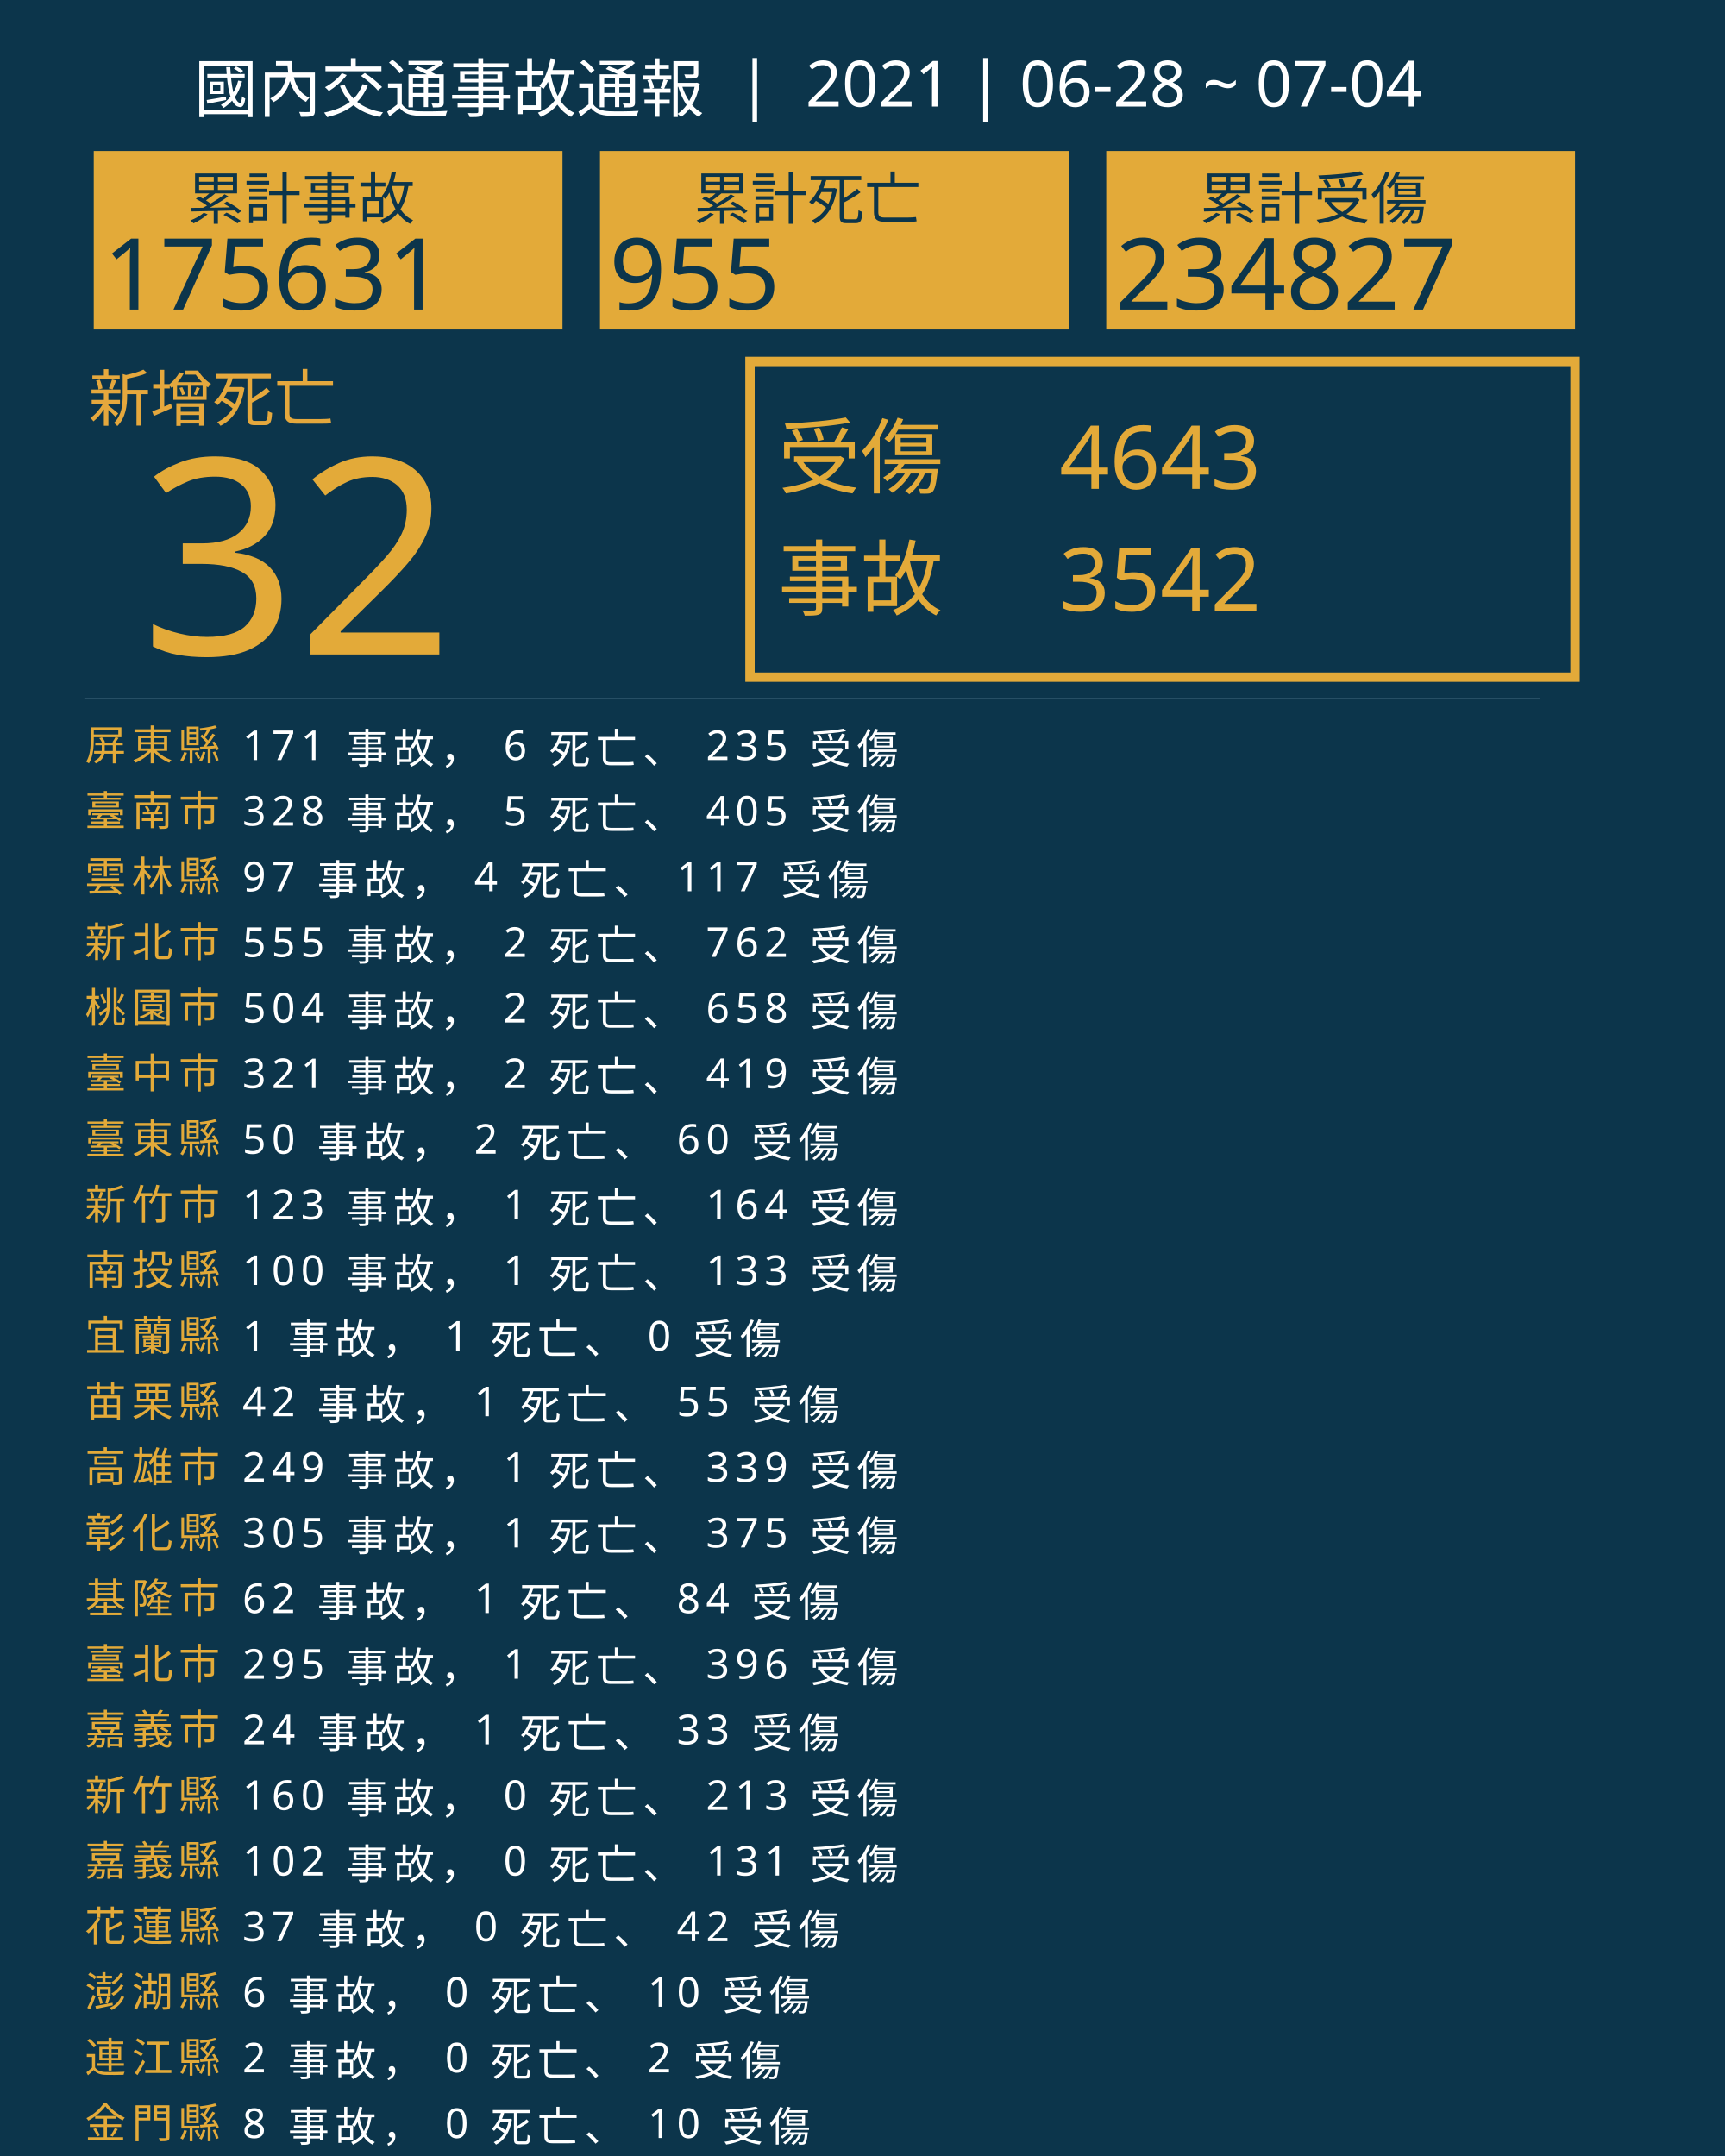
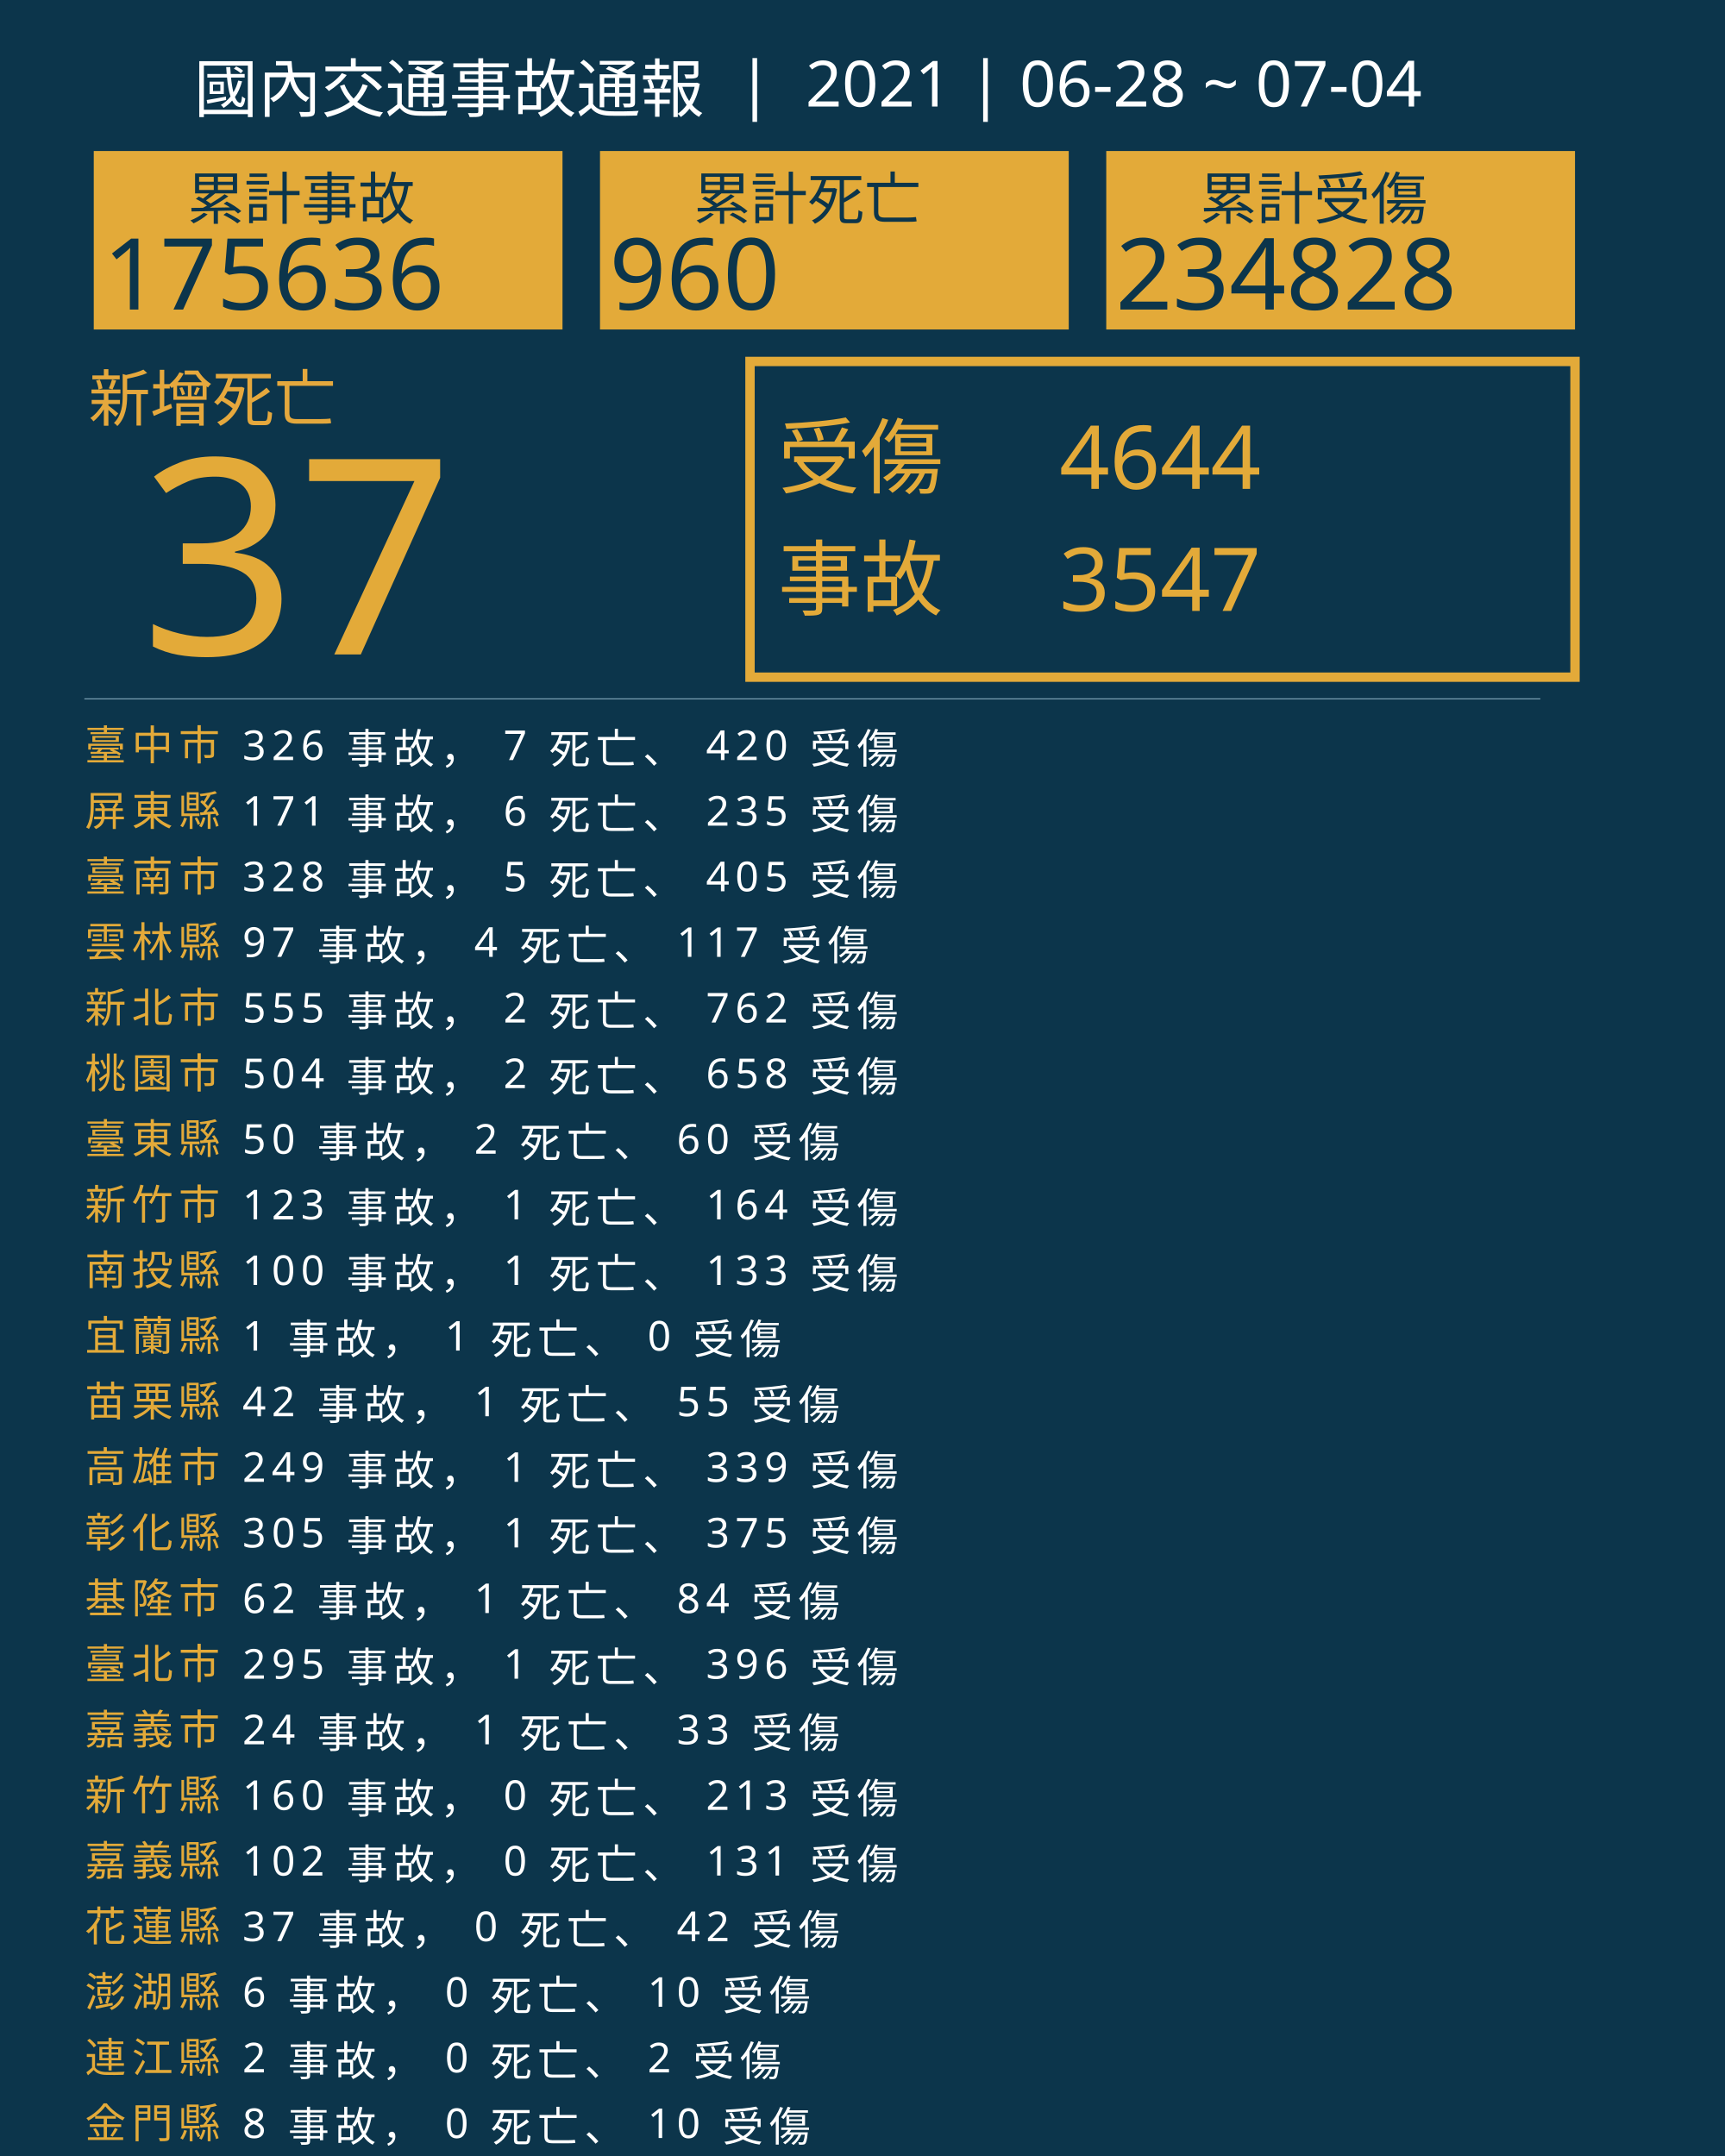
<svg xmlns="http://www.w3.org/2000/svg" version="1.1" id="圖層_1" x="0px" y="0px" viewBox="0 0 1840 2300" style="enable-background:new 0 0 1840 2300;" xml:space="preserve">
  <style type="text/css">
	.st0{fill:#0C354B;}
	.st1{fill:#E5A83D;}
	.st2{font-family:'NotoSansCJKtc-Bold-B5pc-H';}
	.st3{font-size:66px;}
	.st4{fill:#E3AA39;}
	.st5{font-family:'Arial-BoldMT';}
	.st6{font-size:291.776px;}
	.st7{fill:none;stroke:#E3AA39;stroke-miterlimit:10;stroke-width:10;}
	.st8{font-family:'NotoSansCJKtc-Light-B5pc-H';}
	.st9{font-size:88px;}
	.st10{font-family:'NotoSansCJKtc-Medium-B5pc-H';}
	.st11{font-size:94px;}
	.st12{fill:none;stroke:#8AAFC1;stroke-miterlimit:10;}
	.st13{font-size:60.649px;}
	.st14{font-size:106px;}
	.st15{fill:none;}
	.st16{font-size:44px;}
	.st17{letter-spacing:6;}
	.st18{fill:#FFFFFF;}
	.st19{letter-spacing:1;}
	.st20{font-size:68px;}
</style>
  <rect class="st0" width="1840" height="2300" />
  <text transform="matrix(1 0 0 1 94.5001 449.017)" class="st1 st2 st3">新增死亡</text>
  <g>
-     <text transform="matrix(1 0 0 1 150 698.1412)" class="st4 st5 st6">32</text>
+     <text transform="matrix(1 0 0 1 150 698.1412)" class="st4 st5 st6">37</text>
  </g>
  <g>
    <rect x="800" y="385.6" class="st7" width="880" height="336.8" />
    <g>
      <text transform="matrix(1 0 0 1 830 519.593)" class="st4 st8 st9">受傷</text>
-       <text transform="matrix(1 0 0 1 1130 521.5084)" class="st4 st10 st11">4643</text>
-       <text transform="matrix(1 0 0 1 1130 651.7274)" class="st4 st10 st11">3542</text>
+       <text transform="matrix(1 0 0 1 1130 521.5084)" class="st4 st10 st11">4644</text>
+       <text transform="matrix(1 0 0 1 1130 651.7274)" class="st4 st10 st11">3547</text>
      <text transform="matrix(1 0 0 1 830 649.4965)" class="st4 st8 st9">事故</text>
    </g>
  </g>
  <line class="st12" x1="90" y1="745.5" x2="1643" y2="745.5" />
  <g>
    <g>
      <rect x="100" y="161.1" class="st4" width="500" height="190.4" />
      <g>
        <text transform="matrix(1 0 0 1 200 233.9079)" class="st0 st10 st13">累計事故</text>
        <g>
-           <text transform="matrix(1 0 0 1 110 330.2121)" class="st0 st5 st14">175631</text>
+           <text transform="matrix(1 0 0 1 110 330.2121)" class="st0 st5 st14">175636</text>
        </g>
      </g>
    </g>
    <g>
      <rect x="640" y="161.1" class="st4" width="500" height="190.4" />
      <g>
        <text transform="matrix(1 0 0 1 740 233.908)" class="st0 st10 st13">累計死亡</text>
        <g>
-           <text transform="matrix(1 0 0 1 650 330.2122)" class="st0 st5 st14">955</text>
+           <text transform="matrix(1 0 0 1 650 330.2122)" class="st0 st5 st14">960</text>
        </g>
      </g>
    </g>
    <g>
      <rect x="1180" y="161.1" class="st4" width="500" height="190.4" />
      <g>
        <text transform="matrix(1 0 0 1 1280 233.908)" class="st0 st10 st13">累計受傷</text>
        <g>
-           <text transform="matrix(1 0 0 1 1190 330.2122)" class="st0 st5 st14">234827</text>
+           <text transform="matrix(1 0 0 1 1190 330.2122)" class="st0 st5 st14">234828</text>
        </g>
      </g>
    </g>
  </g>
  <rect x="90.6" y="772.1" class="st15" width="1141.8" height="314.8" />
  <text transform="matrix(1 0 0 1 90.5591 810.7965)">
-     <tspan x="0" y="0" class="st4 st10 st16 st17">屏東縣</tspan>
-     <tspan x="150.6" y="0" class="st18 st10 st16 st17"> 171 事故， 6 死亡、 235 受傷</tspan>
-     <tspan x="0" y="70" class="st4 st10 st16 st17">臺南市</tspan>
-     <tspan x="150.6" y="70" class="st18 st10 st16 st17"> 328 事故， 5 死亡、 405 受傷</tspan>
-     <tspan x="0" y="140" class="st4 st10 st16 st17">雲林縣</tspan>
-     <tspan x="150.6" y="140" class="st18 st10 st16 st17"> 97 事故， 4 死亡、 117 受傷</tspan>
-     <tspan x="0" y="210" class="st4 st10 st16 st17">新北市</tspan>
-     <tspan x="150.6" y="210" class="st18 st10 st16 st17"> 555 事故， 2 死亡、 762 受傷</tspan>
-     <tspan x="0" y="280" class="st4 st10 st16 st17">桃園市</tspan>
-     <tspan x="150.6" y="280" class="st18 st10 st16 st17"> 504 事故， 2 死亡、 658 受傷</tspan>
-     <tspan x="0" y="350" class="st4 st10 st16 st17">臺中市</tspan>
-     <tspan x="150.6" y="350" class="st18 st10 st16 st17"> 321 事故， 2 死亡、 419 受傷</tspan>
+     <tspan x="0" y="0" class="st4 st10 st16 st17">臺中市</tspan>
+     <tspan x="150.6" y="0" class="st18 st10 st16 st17"> 326 事故， 7 死亡、 420 受傷</tspan>
+     <tspan x="0" y="70" class="st4 st10 st16 st17">屏東縣</tspan>
+     <tspan x="150.6" y="70" class="st18 st10 st16 st17"> 171 事故， 6 死亡、 235 受傷</tspan>
+     <tspan x="0" y="140" class="st4 st10 st16 st17">臺南市</tspan>
+     <tspan x="150.6" y="140" class="st18 st10 st16 st17"> 328 事故， 5 死亡、 405 受傷</tspan>
+     <tspan x="0" y="210" class="st4 st10 st16 st17">雲林縣</tspan>
+     <tspan x="150.6" y="210" class="st18 st10 st16 st17"> 97 事故， 4 死亡、 117 受傷</tspan>
+     <tspan x="0" y="280" class="st4 st10 st16 st17">新北市</tspan>
+     <tspan x="150.6" y="280" class="st18 st10 st16 st17"> 555 事故， 2 死亡、 762 受傷</tspan>
+     <tspan x="0" y="350" class="st4 st10 st16 st17">桃園市</tspan>
+     <tspan x="150.6" y="350" class="st18 st10 st16 st17"> 504 事故， 2 死亡、 658 受傷</tspan>
    <tspan x="0" y="420" class="st4 st10 st16 st17">臺東縣</tspan>
    <tspan x="150.6" y="420" class="st18 st10 st16 st17"> 50 事故， 2 死亡、 60 受傷</tspan>
    <tspan x="0" y="490" class="st4 st10 st16 st17">新竹市</tspan>
    <tspan x="150.6" y="490" class="st18 st10 st16 st17"> 123 事故， 1 死亡、 164 受傷</tspan>
    <tspan x="0" y="560" class="st4 st10 st16 st17">南投縣</tspan>
    <tspan x="150.6" y="560" class="st18 st10 st16 st17"> 100 事故， 1 死亡、 133 受傷</tspan>
    <tspan x="0" y="630" class="st4 st10 st16 st17">宜蘭縣</tspan>
    <tspan x="150.6" y="630" class="st18 st10 st16 st17"> 1 事故， 1 死亡、 0 受傷</tspan>
    <tspan x="0" y="700" class="st4 st10 st16 st17">苗栗縣</tspan>
    <tspan x="150.6" y="700" class="st18 st10 st16 st17"> 42 事故， 1 死亡、 55 受傷</tspan>
    <tspan x="0" y="770" class="st4 st10 st16 st17">高雄市</tspan>
    <tspan x="150.6" y="770" class="st18 st10 st16 st17"> 249 事故， 1 死亡、 339 受傷</tspan>
    <tspan x="0" y="840" class="st4 st10 st16 st17">彰化縣</tspan>
    <tspan x="150.6" y="840" class="st18 st10 st16 st17"> 305 事故， 1 死亡、 375 受傷</tspan>
    <tspan x="0" y="910" class="st4 st10 st16 st17">基隆市</tspan>
    <tspan x="150.6" y="910" class="st18 st10 st16 st17"> 62 事故， 1 死亡、 84 受傷</tspan>
    <tspan x="0" y="980" class="st4 st10 st16 st17">臺北市</tspan>
    <tspan x="150.6" y="980" class="st18 st10 st16 st17"> 295 事故， 1 死亡、 396 受傷</tspan>
    <tspan x="0" y="1050" class="st4 st10 st16 st17">嘉義市</tspan>
    <tspan x="150.6" y="1050" class="st18 st10 st16 st17"> 24 事故， 1 死亡、 33 受傷</tspan>
    <tspan x="0" y="1120" class="st4 st10 st16 st17">新竹縣</tspan>
    <tspan x="150.6" y="1120" class="st18 st10 st16 st17"> 160 事故， 0 死亡、 213 受傷</tspan>
    <tspan x="0" y="1190" class="st4 st10 st16 st17">嘉義縣</tspan>
    <tspan x="150.6" y="1190" class="st18 st10 st16 st17"> 102 事故， 0 死亡、 131 受傷</tspan>
    <tspan x="0" y="1260" class="st4 st10 st16 st17">花蓮縣</tspan>
    <tspan x="150.6" y="1260" class="st18 st10 st16 st17"> 37 事故， 0 死亡、 42 受傷</tspan>
    <tspan x="0" y="1330" class="st4 st10 st16 st17">澎湖縣</tspan>
    <tspan x="150.6" y="1330" class="st18 st10 st16 st17"> 6 事故， 0 死亡、 10 受傷</tspan>
    <tspan x="0" y="1400" class="st4 st10 st16 st17">連江縣</tspan>
    <tspan x="150.6" y="1400" class="st18 st10 st16 st17"> 2 事故， 0 死亡、 2 受傷</tspan>
    <tspan x="0" y="1470" class="st4 st10 st16 st17">金門縣</tspan>
    <tspan x="150.6" y="1470" class="st18 st10 st16 st17"> 8 事故， 0 死亡、 10 受傷</tspan>
  </text>
  <text transform="matrix(1 0 0 1 207 119.2712)" class="st18 st8 st20">國內交通事故通報  |  2021 | 06-28 ~ 07-04</text>
</svg>
